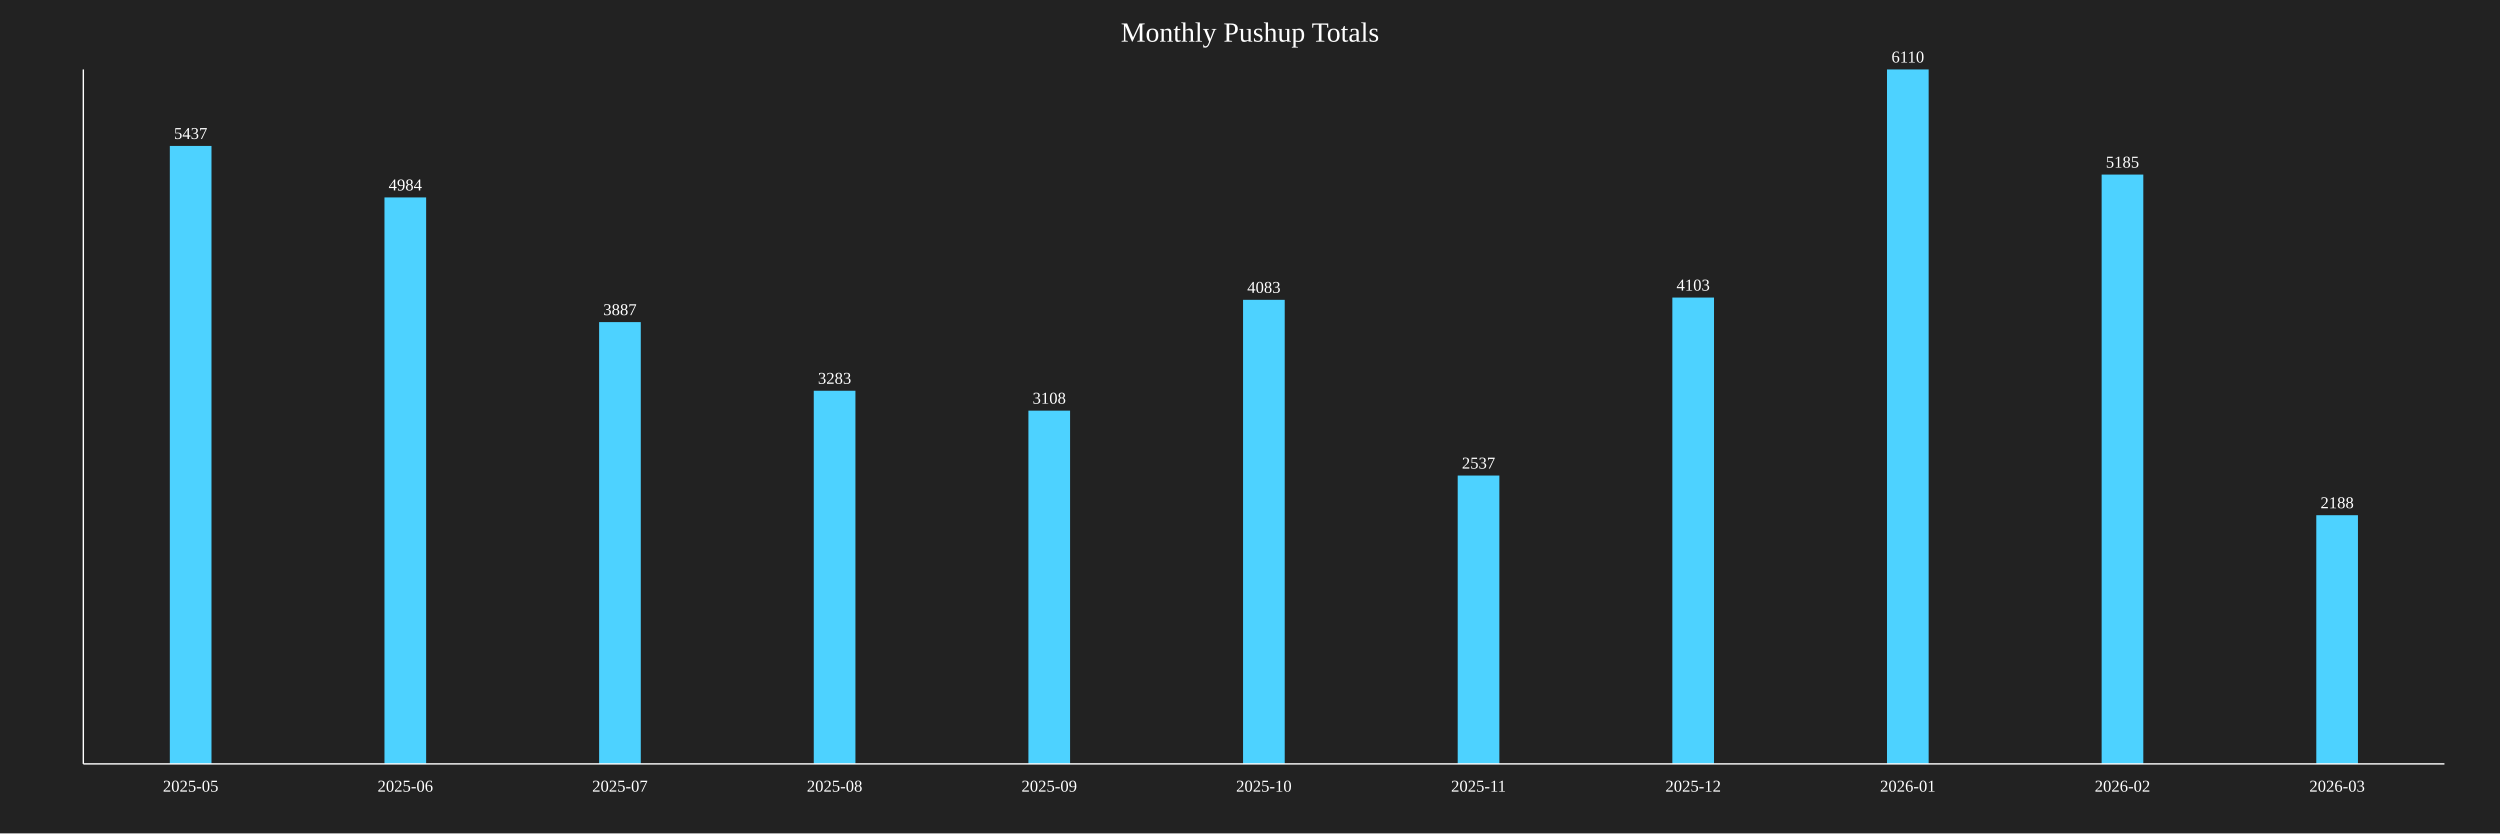
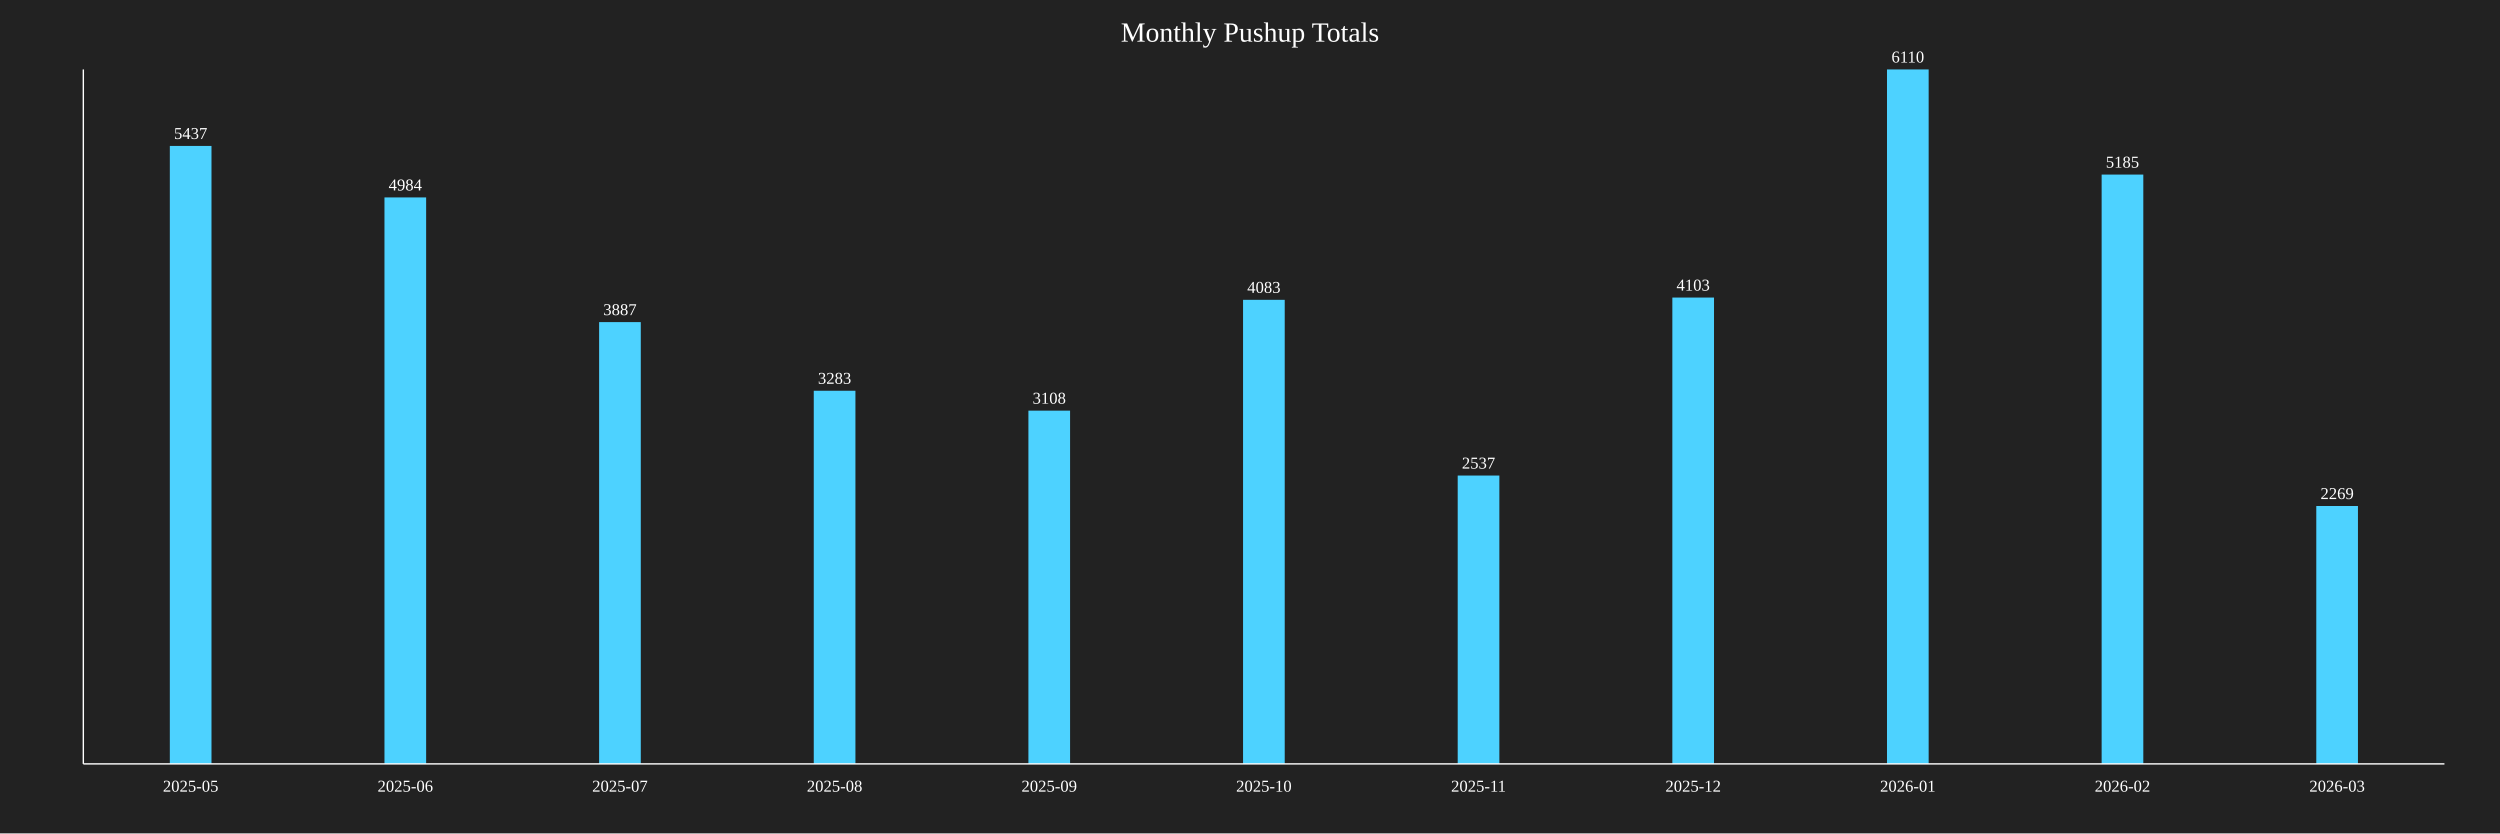
<svg xmlns="http://www.w3.org/2000/svg" baseProfile="full" height="600" version="1.1" width="1800">
  <defs />
  <rect fill="#222222" height="100%" width="100%" x="0" y="0" />
  <text fill="white" font-size="20" text-anchor="middle" x="900.0" y="30">Monthly Pushup Totals</text>
  <rect fill="#4DD2FF" height="444.926" width="30" x="122.273" y="105.074" />
  <text fill="white" font-size="12" text-anchor="middle" x="137.273" y="100.074">5437</text>
  <text fill="white" font-size="12" text-anchor="middle" x="137.273" y="570">2025-05</text>
  <rect fill="#4DD2FF" height="407.856" width="30" x="276.818" y="142.144" />
  <text fill="white" font-size="12" text-anchor="middle" x="291.818" y="137.144">4984</text>
  <text fill="white" font-size="12" text-anchor="middle" x="291.818" y="570">2025-06</text>
  <rect fill="#4DD2FF" height="318.085" width="30" x="431.364" y="231.915" />
  <text fill="white" font-size="12" text-anchor="middle" x="446.364" y="226.915">3887</text>
  <text fill="white" font-size="12" text-anchor="middle" x="446.364" y="570">2025-07</text>
  <rect fill="#4DD2FF" height="268.658" width="30" x="585.909" y="281.342" />
  <text fill="white" font-size="12" text-anchor="middle" x="600.909" y="276.342">3283</text>
  <text fill="white" font-size="12" text-anchor="middle" x="600.909" y="570">2025-08</text>
  <rect fill="#4DD2FF" height="254.337" width="30" x="740.455" y="295.663" />
  <text fill="white" font-size="12" text-anchor="middle" x="755.455" y="290.663">3108</text>
  <text fill="white" font-size="12" text-anchor="middle" x="755.455" y="570">2025-09</text>
  <rect fill="#4DD2FF" height="334.124" width="30" x="895" y="215.876" />
  <text fill="white" font-size="12" text-anchor="middle" x="910" y="210.876">4083</text>
  <text fill="white" font-size="12" text-anchor="middle" x="910" y="570">2025-10</text>
  <rect fill="#4DD2FF" height="207.61" width="30" x="1049.545" y="342.39" />
  <text fill="white" font-size="12" text-anchor="middle" x="1064.545" y="337.39">2537</text>
  <text fill="white" font-size="12" text-anchor="middle" x="1064.545" y="570">2025-11</text>
  <rect fill="#4DD2FF" height="335.761" width="30" x="1204.091" y="214.239" />
  <text fill="white" font-size="12" text-anchor="middle" x="1219.091" y="209.239">4103</text>
  <text fill="white" font-size="12" text-anchor="middle" x="1219.091" y="570">2025-12</text>
  <rect fill="#4DD2FF" height="500.0" width="30" x="1358.636" y="50.0" />
  <text fill="white" font-size="12" text-anchor="middle" x="1373.636" y="45.0">6110</text>
  <text fill="white" font-size="12" text-anchor="middle" x="1373.636" y="570">2026-01</text>
  <rect fill="#4DD2FF" height="424.304" width="30" x="1513.182" y="125.696" />
  <text fill="white" font-size="12" text-anchor="middle" x="1528.182" y="120.696">5185</text>
  <text fill="white" font-size="12" text-anchor="middle" x="1528.182" y="570">2026-02</text>
-   <rect fill="#4DD2FF" height="179.051" width="30" x="1667.727" y="370.949" />
-   <text fill="white" font-size="12" text-anchor="middle" x="1682.727" y="365.949">2188</text>
+   <rect fill="#4DD2FF" height="185.679" width="30" x="1667.727" y="364.321" />
+   <text fill="white" font-size="12" text-anchor="middle" x="1682.727" y="359.321">2269</text>
  <text fill="white" font-size="12" text-anchor="middle" x="1682.727" y="570">2026-03</text>
  <line stroke="white" x1="60" x2="60" y1="50" y2="550" />
  <line stroke="white" x1="60" x2="1760" y1="550" y2="550" />
</svg>
